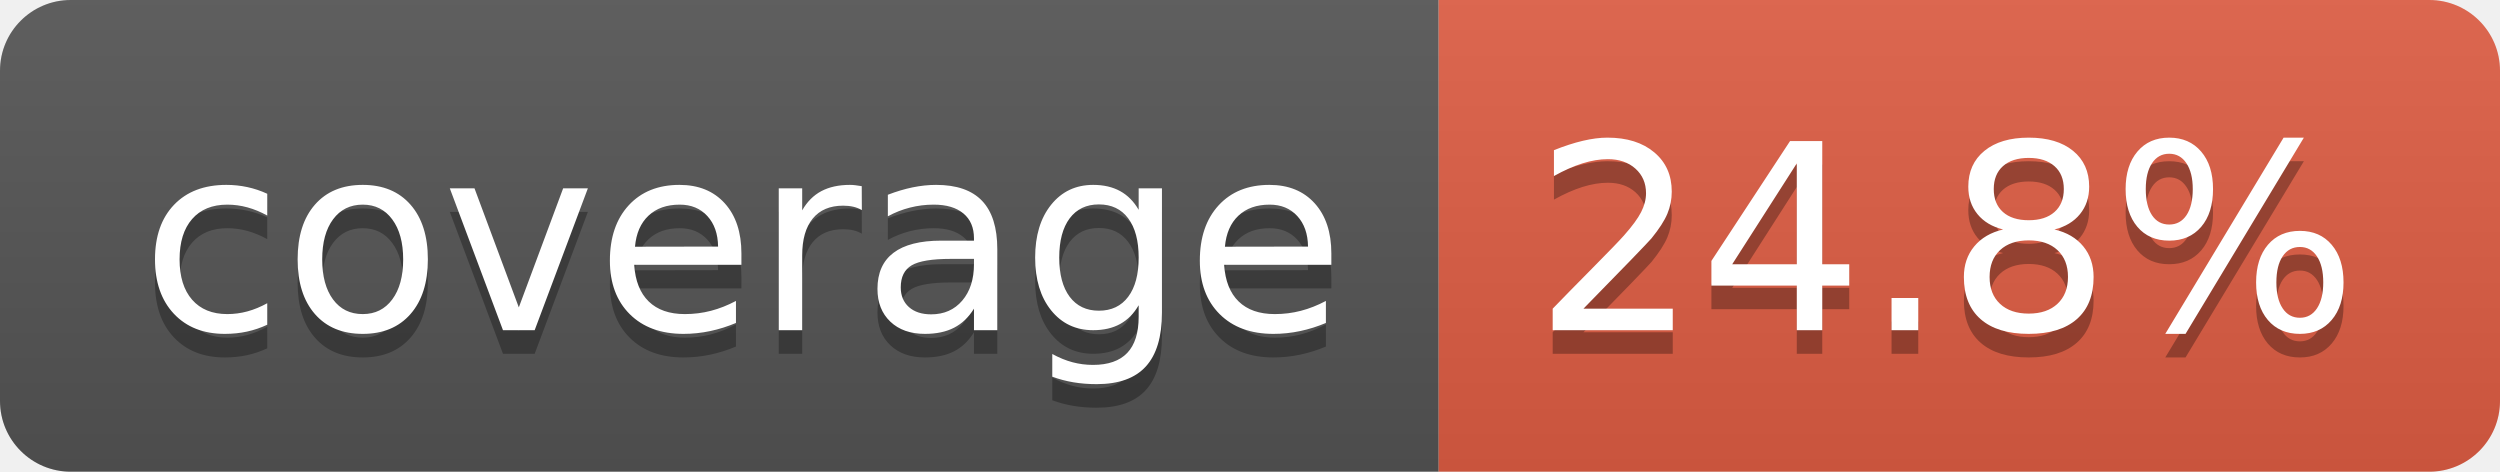
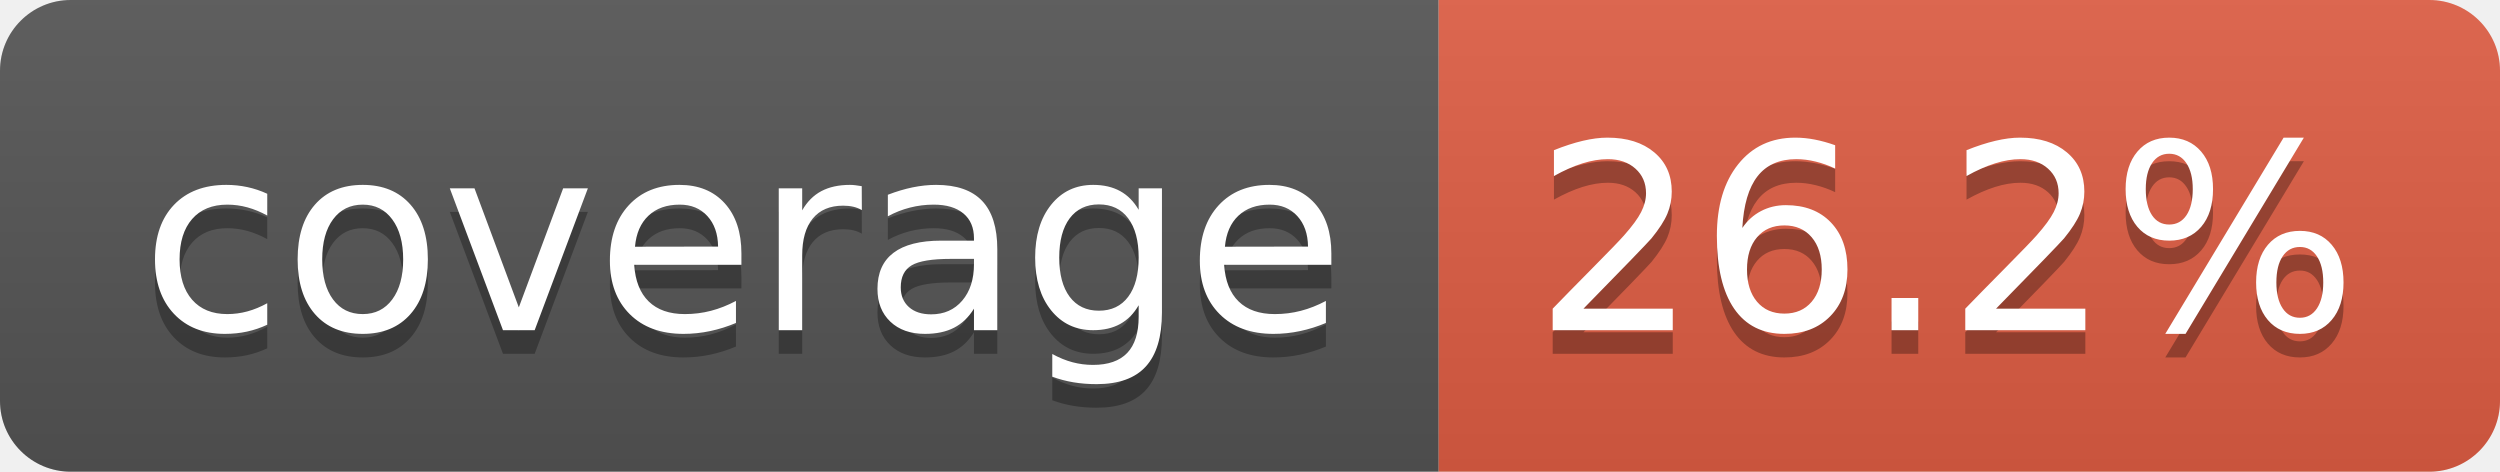
- <svg xmlns="http://www.w3.org/2000/svg" width="106" height="20" role="img" aria-label="coverage: 24.8%">
+ <svg xmlns="http://www.w3.org/2000/svg" width="106" height="20" role="img" aria-label="coverage: 26.2%">
  <linearGradient id="s" x2="0" y2="100%">
    <stop offset="0" stop-color="#bbb" stop-opacity=".1" />
    <stop offset="1" stop-opacity=".1" />
  </linearGradient>
  <clipPath id="r">
    <rect width="106" height="20" rx="3" fill="#fff" />
  </clipPath>
  <g clip-path="url(#r)">
    <rect width="61" height="20" fill="#555" />
    <rect x="61" width="45" height="20" fill="#e05d44" />
    <rect width="106" height="20" fill="url(#s)" />
  </g>
  <g fill="#fff" text-anchor="middle" font-family="Verdana,Geneva,DejaVu Sans,sans-serif" text-rendering="geometricPrecision" font-size="110">
    <text aria-hidden="true" x="315" y="150" fill="#010101" fill-opacity=".3" transform="scale(.1)" textLength="510">coverage</text>
    <text x="315" y="140" transform="scale(.1)" fill="#fff" textLength="510">coverage</text>
-     <text aria-hidden="true" x="825" y="150" fill="#010101" fill-opacity=".3" transform="scale(.1)" textLength="350">24.8%</text>
-     <text x="825" y="140" transform="scale(.1)" fill="#fff" textLength="350">24.8%</text>
+     <text aria-hidden="true" x="825" y="150" fill="#010101" fill-opacity=".3" transform="scale(.1)" textLength="350">26.2%</text>
+     <text x="825" y="140" transform="scale(.1)" fill="#fff" textLength="350">26.2%</text>
  </g>
</svg>
